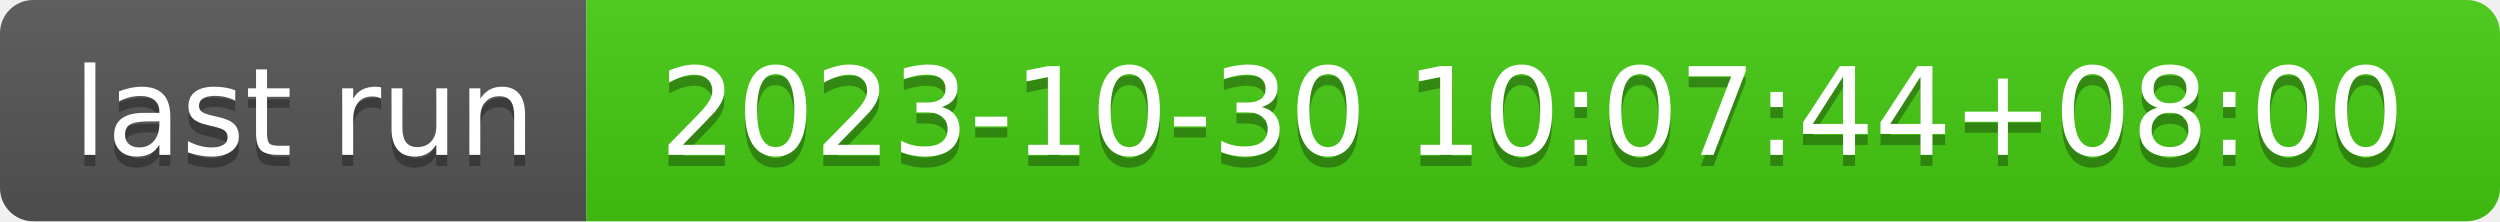
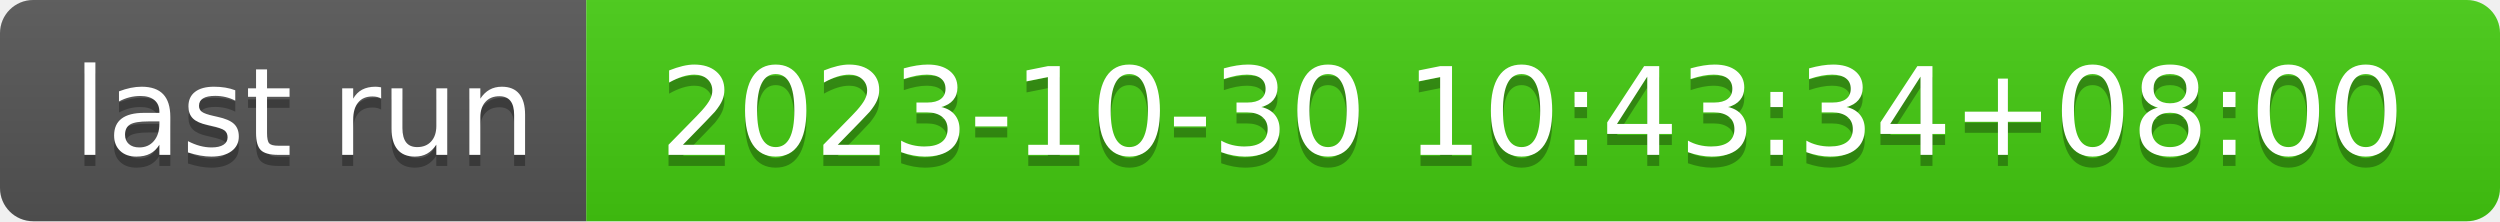
- <svg xmlns="http://www.w3.org/2000/svg" width="226" height="20" role="img" aria-label="last run: 2023-10-30 10:07:44+08:00">
+ <svg xmlns="http://www.w3.org/2000/svg" width="226" height="20" role="img" aria-label="last run: 2023-10-30 10:43:34+08:00">
  <linearGradient id="s" x2="0" y2="100%">
    <stop offset="0" stop-color="#bbb" stop-opacity=".1" />
    <stop offset="1" stop-opacity=".1" />
  </linearGradient>
  <clipPath id="r">
    <rect width="226" height="20" rx="3" fill="#fff" />
  </clipPath>
  <g clip-path="url(#r)">
    <rect width="53" height="20" fill="#555" />
    <rect x="53" width="173" height="20" fill="#4c1" />
    <rect width="226" height="20" fill="url(#s)" />
  </g>
  <g fill="#fff" text-anchor="middle" font-family="Verdana,Geneva,DejaVu Sans,sans-serif" text-rendering="geometricPrecision" font-size="110">
    <text aria-hidden="true" x="275" y="150" fill="#010101" fill-opacity=".3" transform="scale(.1)" textLength="430">last run</text>
    <text x="275" y="140" transform="scale(.1)" fill="#fff" textLength="430">last run</text>
-     <text aria-hidden="true" x="1385" y="150" fill="#010101" fill-opacity=".3" transform="scale(.1)" textLength="1630">2023-10-30 10:07:44+08:00</text>
-     <text x="1385" y="140" transform="scale(.1)" fill="#fff" textLength="1630">2023-10-30 10:07:44+08:00</text>
+     <text aria-hidden="true" x="1385" y="150" fill="#010101" fill-opacity=".3" transform="scale(.1)" textLength="1630">2023-10-30 10:43:34+08:00</text>
+     <text x="1385" y="140" transform="scale(.1)" fill="#fff" textLength="1630">2023-10-30 10:43:34+08:00</text>
  </g>
</svg>
